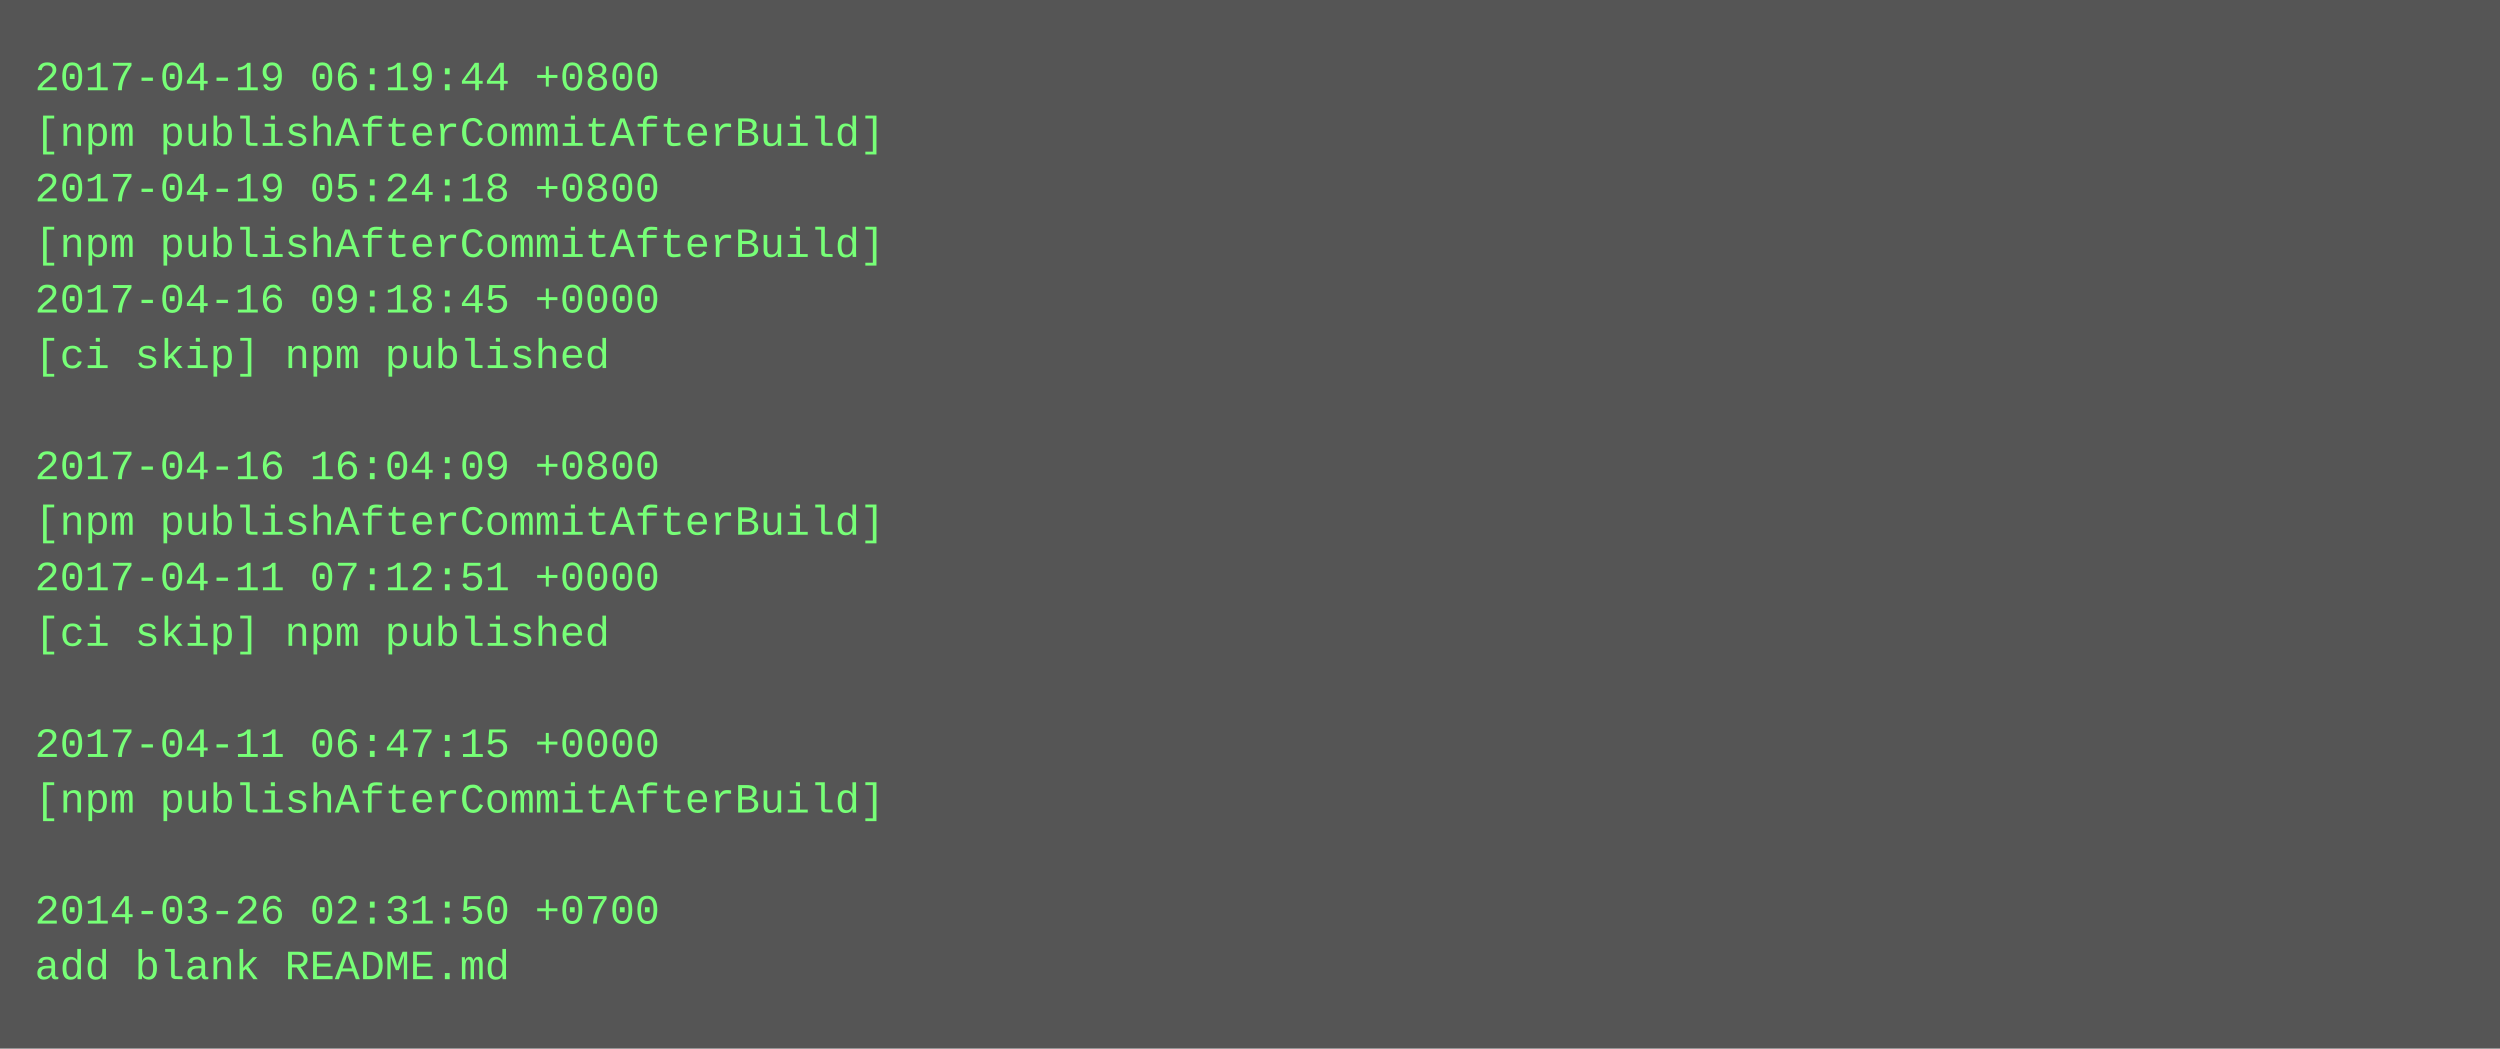
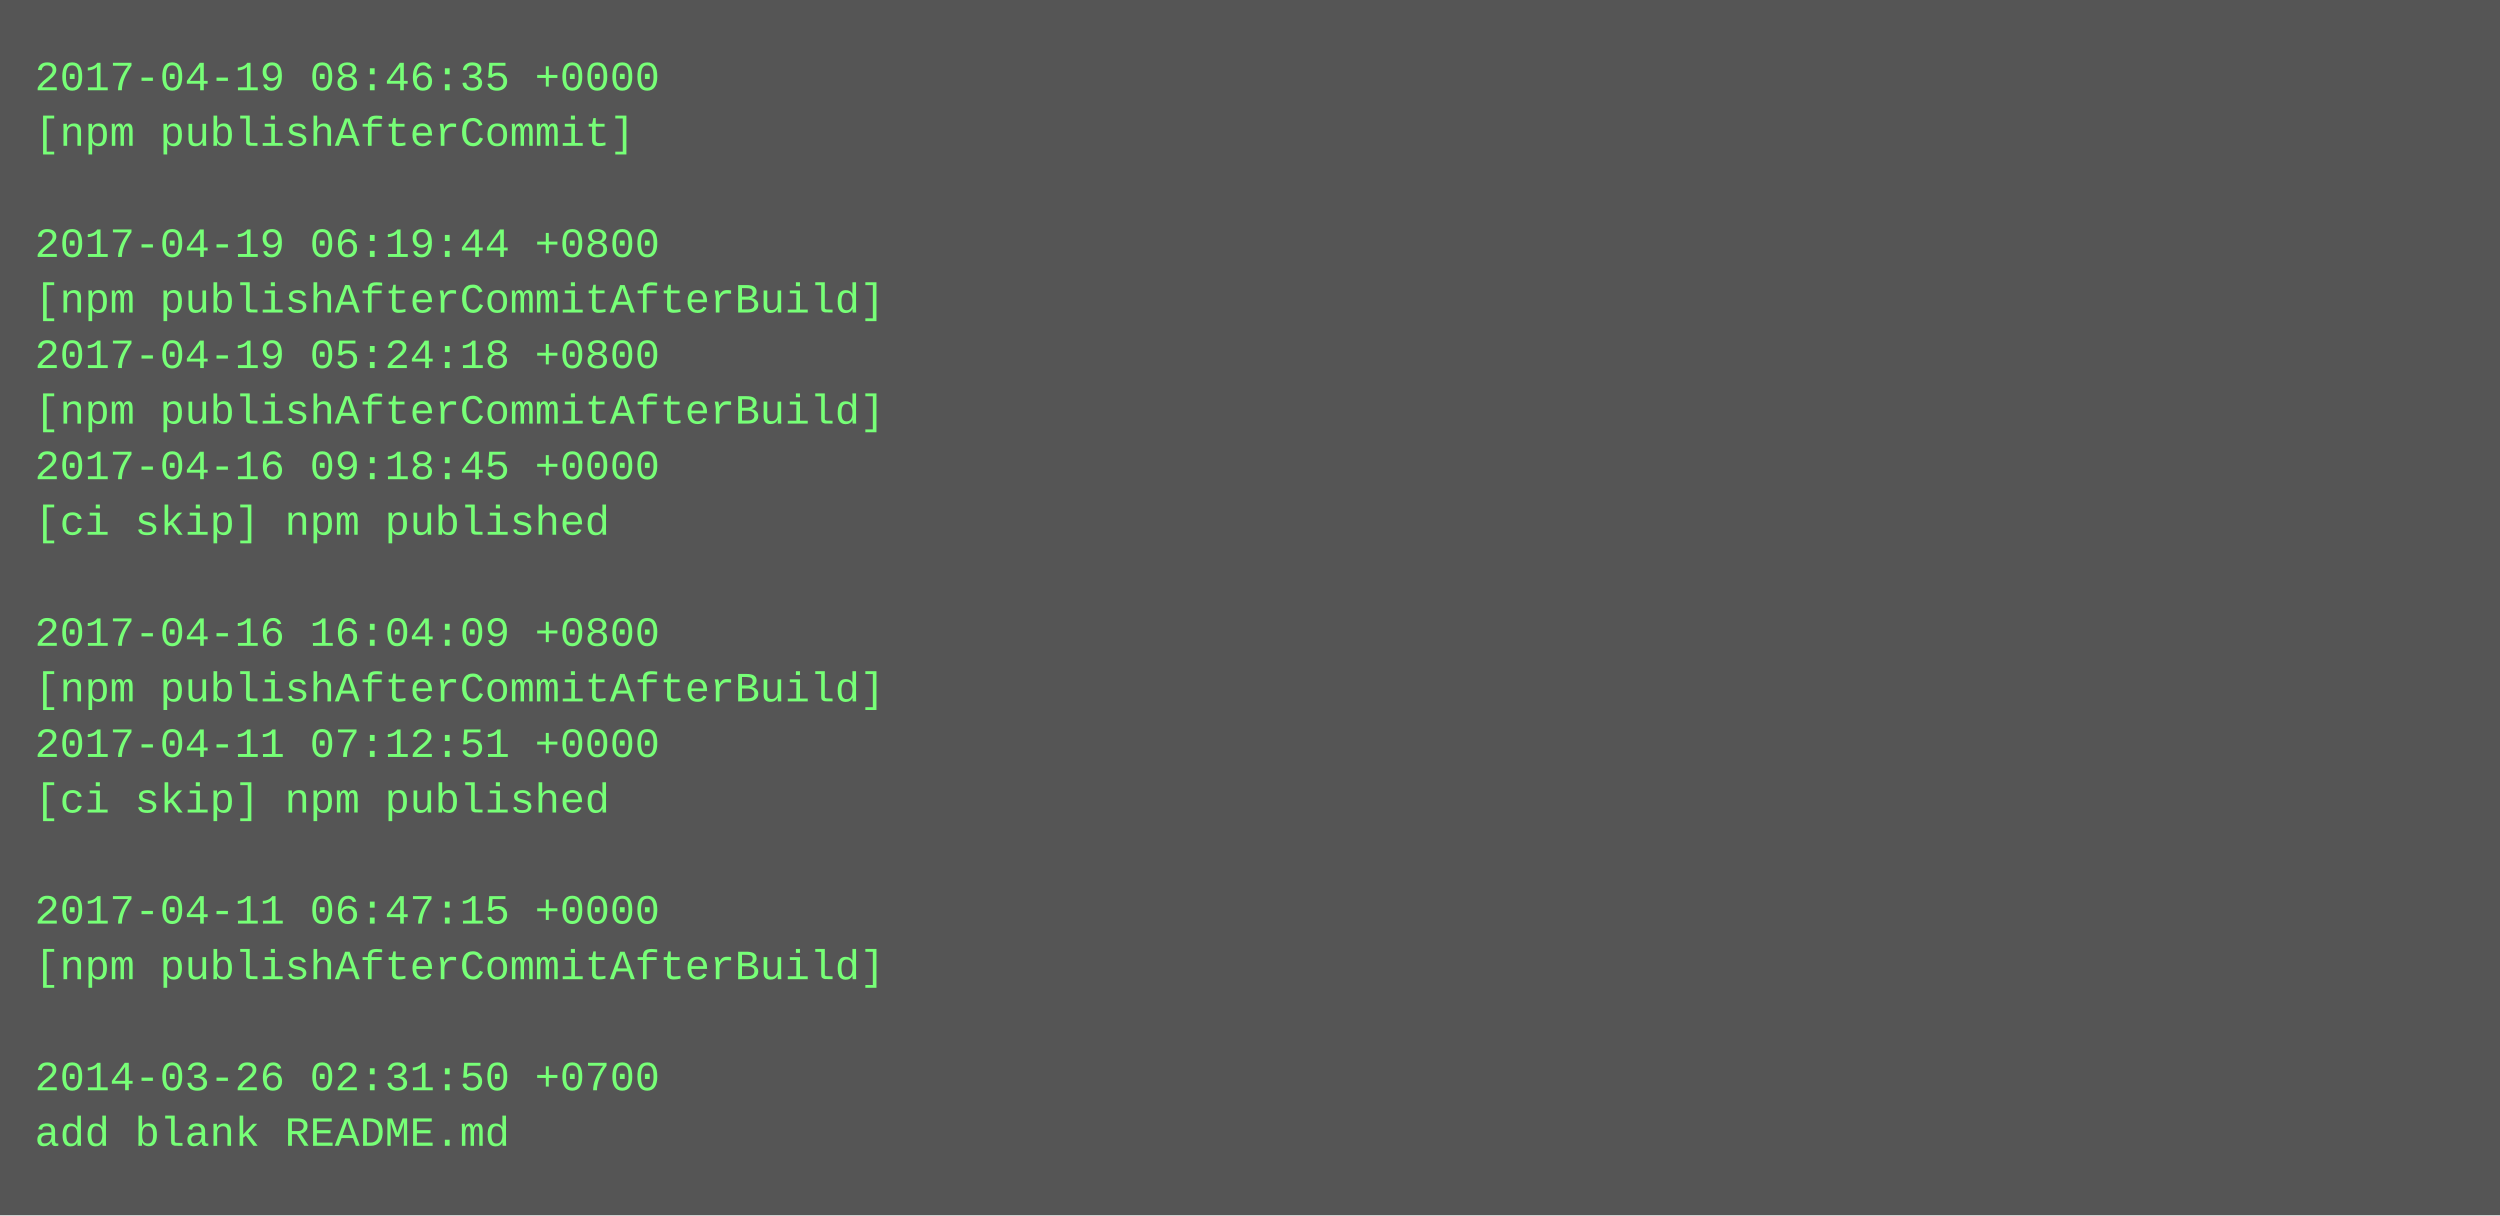
- <svg xmlns="http://www.w3.org/2000/svg" height="302" width="720">
-   <rect height="302" fill="#555" width="720" />
+ <svg xmlns="http://www.w3.org/2000/svg" height="350" width="720">
+   <rect height="350" fill="#555" width="720" />
  <text fill="#7f7" font-family="Courier New" font-size="12" xml:space="preserve">
-     <tspan x="10" y="26">2017-04-19 06:19:44 +0800</tspan>
-     <tspan x="10" y="42">[npm publishAfterCommitAfterBuild]</tspan>
-     <tspan x="10" y="58">2017-04-19 05:24:18 +0800</tspan>
-     <tspan x="10" y="74">[npm publishAfterCommitAfterBuild]</tspan>
-     <tspan x="10" y="90">2017-04-16 09:18:45 +0000</tspan>
-     <tspan x="10" y="106">[ci skip] npm published</tspan>
-     <tspan x="10" y="122" />
-     <tspan x="10" y="138">2017-04-16 16:04:09 +0800</tspan>
-     <tspan x="10" y="154">[npm publishAfterCommitAfterBuild]</tspan>
-     <tspan x="10" y="170">2017-04-11 07:12:51 +0000</tspan>
-     <tspan x="10" y="186">[ci skip] npm published</tspan>
-     <tspan x="10" y="202" />
-     <tspan x="10" y="218">2017-04-11 06:47:15 +0000</tspan>
-     <tspan x="10" y="234">[npm publishAfterCommitAfterBuild]</tspan>
+     <tspan x="10" y="26">2017-04-19 08:46:35 +0000</tspan>
+     <tspan x="10" y="42">[npm publishAfterCommit]</tspan>
+     <tspan x="10" y="58" />
+     <tspan x="10" y="74">2017-04-19 06:19:44 +0800</tspan>
+     <tspan x="10" y="90">[npm publishAfterCommitAfterBuild]</tspan>
+     <tspan x="10" y="106">2017-04-19 05:24:18 +0800</tspan>
+     <tspan x="10" y="122">[npm publishAfterCommitAfterBuild]</tspan>
+     <tspan x="10" y="138">2017-04-16 09:18:45 +0000</tspan>
+     <tspan x="10" y="154">[ci skip] npm published</tspan>
+     <tspan x="10" y="170" />
+     <tspan x="10" y="186">2017-04-16 16:04:09 +0800</tspan>
+     <tspan x="10" y="202">[npm publishAfterCommitAfterBuild]</tspan>
+     <tspan x="10" y="218">2017-04-11 07:12:51 +0000</tspan>
+     <tspan x="10" y="234">[ci skip] npm published</tspan>
    <tspan x="10" y="250" />
-     <tspan x="10" y="266">2014-03-26 02:31:50 +0700</tspan>
-     <tspan x="10" y="282">add blank README.md</tspan>
+     <tspan x="10" y="266">2017-04-11 06:47:15 +0000</tspan>
+     <tspan x="10" y="282">[npm publishAfterCommitAfterBuild]</tspan>
+     <tspan x="10" y="298" />
+     <tspan x="10" y="314">2014-03-26 02:31:50 +0700</tspan>
+     <tspan x="10" y="330">add blank README.md</tspan>
  </text>
</svg>
